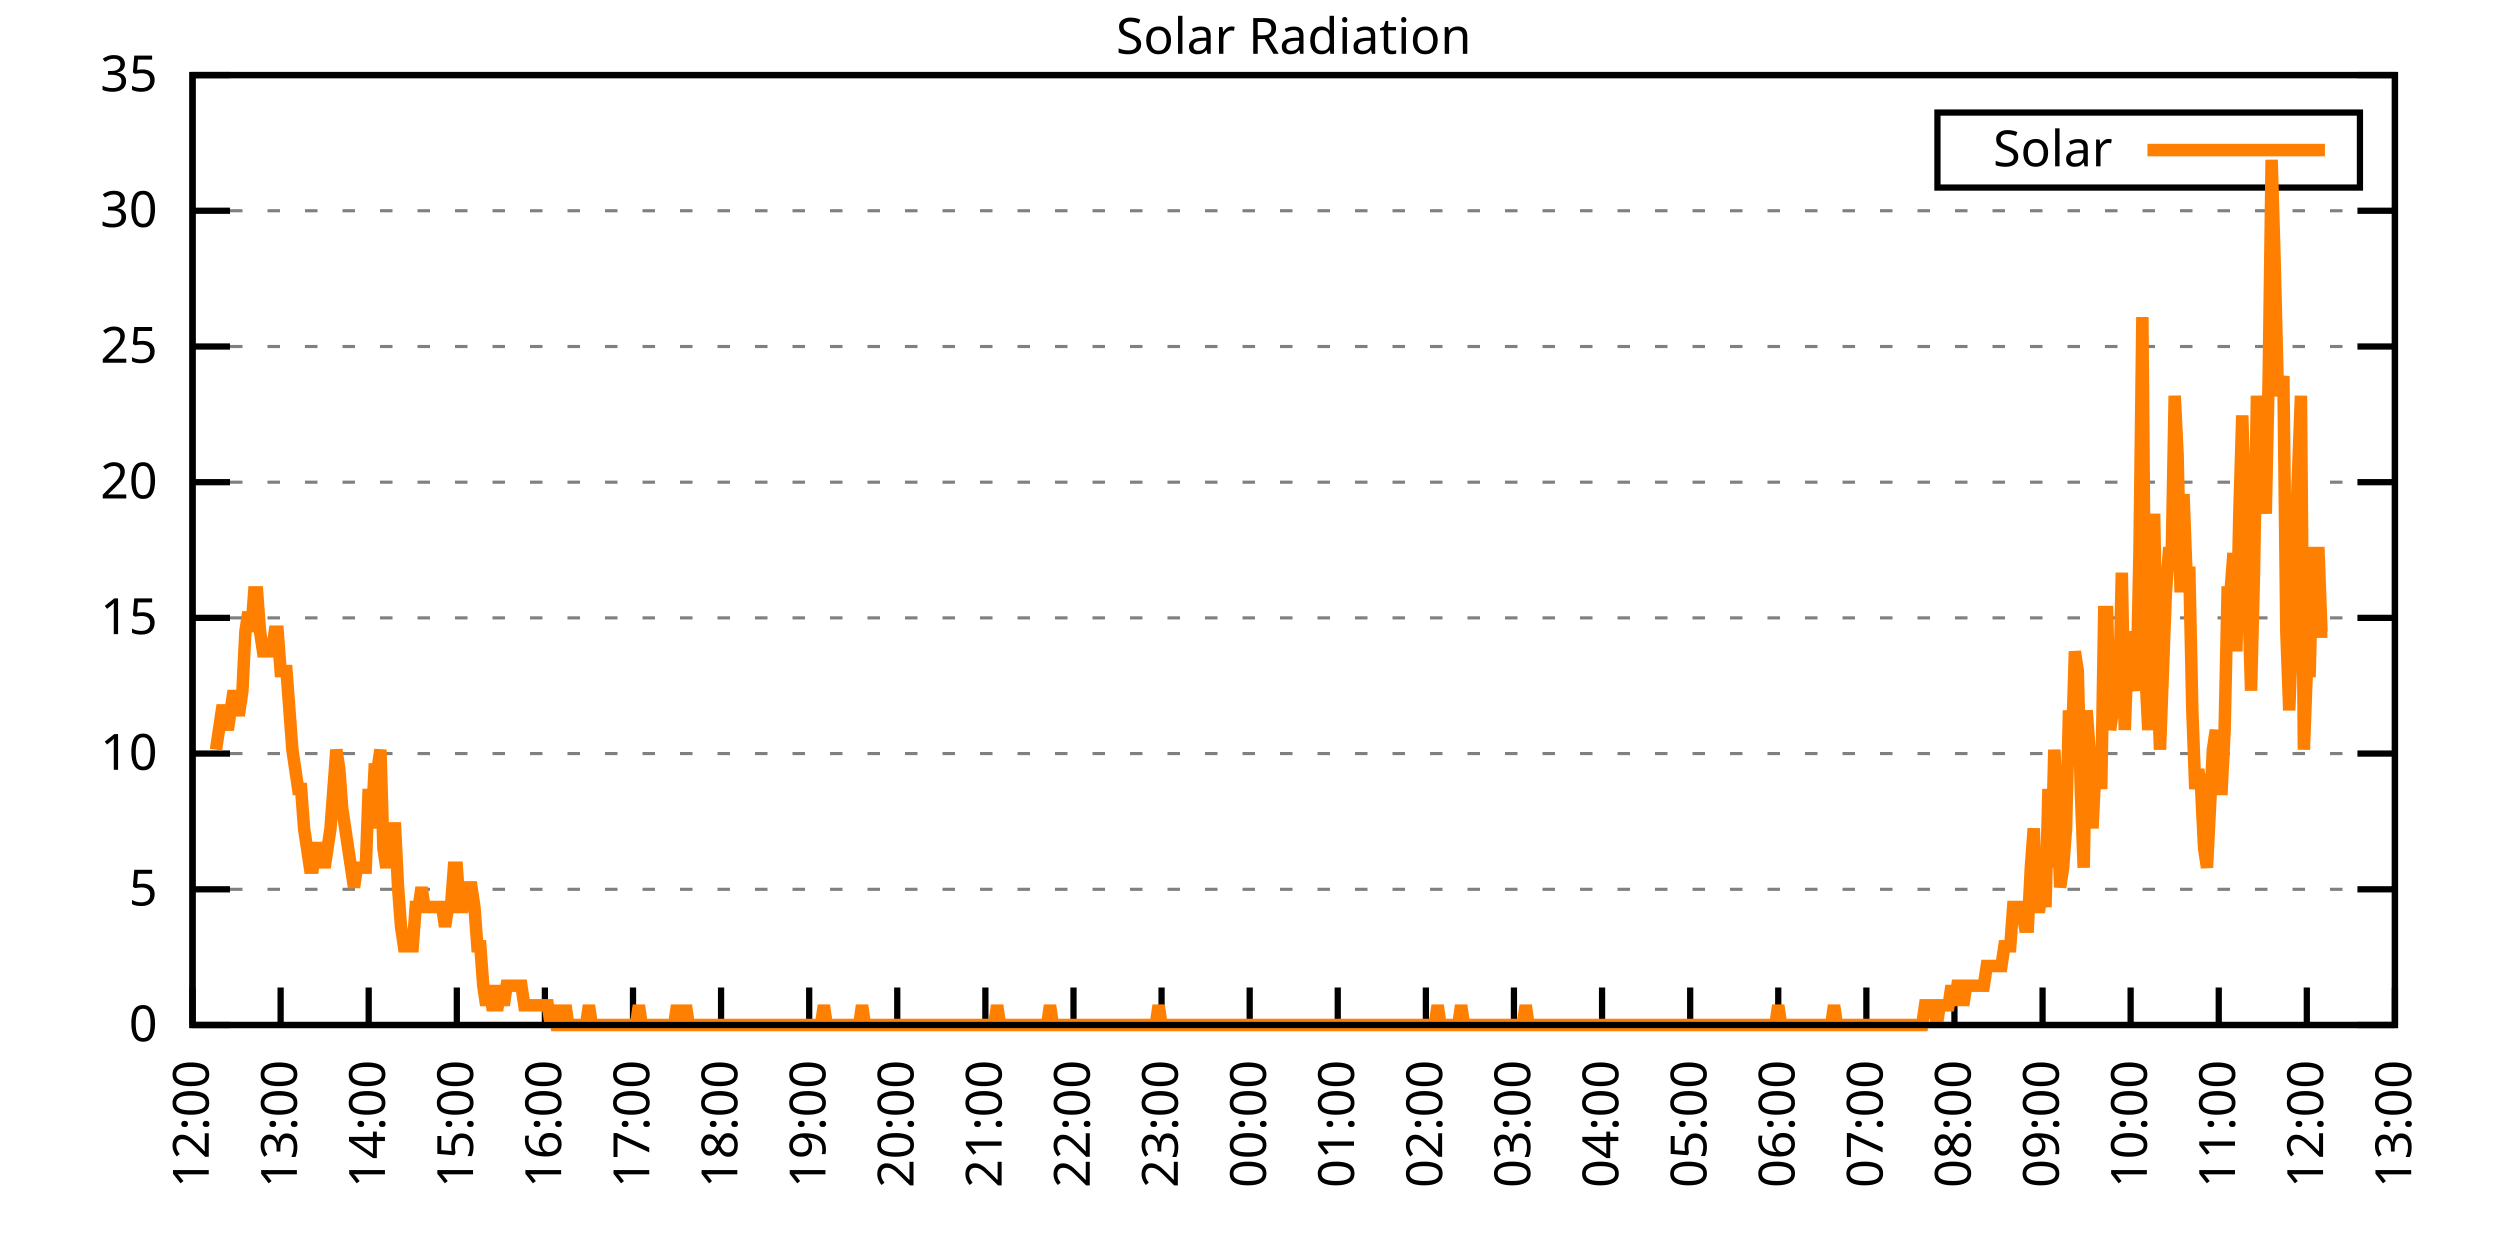
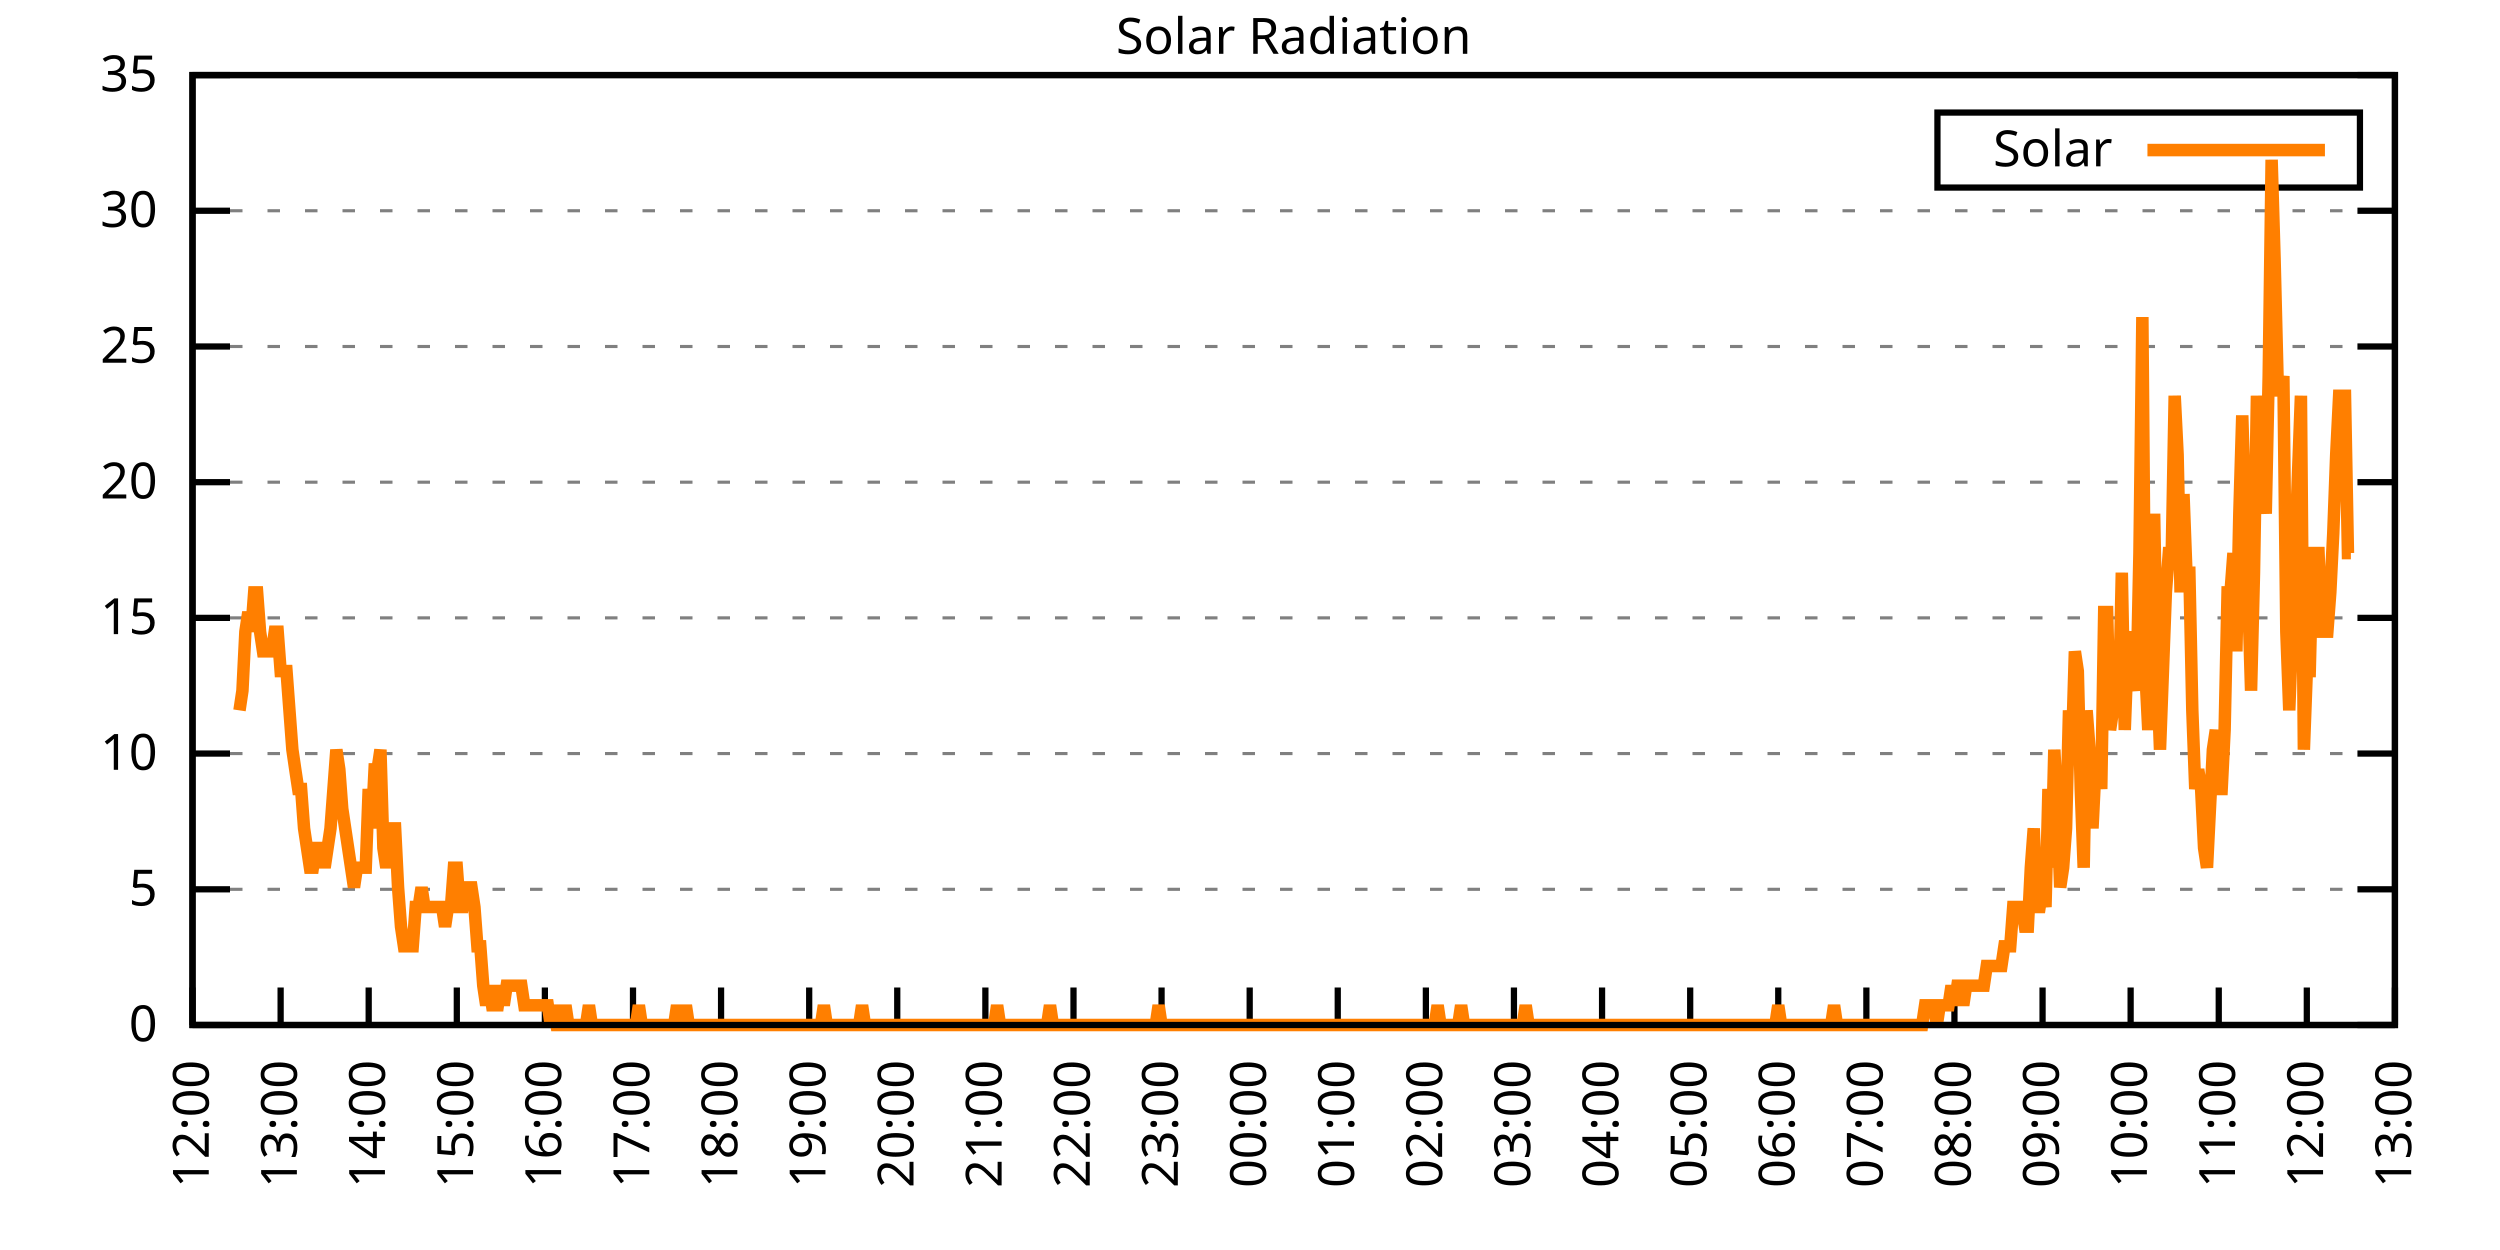
<svg xmlns="http://www.w3.org/2000/svg" xmlns:xlink="http://www.w3.org/1999/xlink" width="400" height="200" viewBox="0 0 400 200">
  <g id="gnuplot_canvas">
    <rect x="0" y="0" width="400" height="200" fill="none" />
    <defs>
      <circle id="gpDot" r="0.5" stroke-width="0.5" stroke="currentColor" />
      <path id="gpPt0" stroke-width="0.333" stroke="currentColor" d="M-1,0 h2 M0,-1 v2" />
      <path id="gpPt1" stroke-width="0.333" stroke="currentColor" d="M-1,-1 L1,1 M1,-1 L-1,1" />
      <path id="gpPt2" stroke-width="0.333" stroke="currentColor" d="M-1,0 L1,0 M0,-1 L0,1 M-1,-1 L1,1 M-1,1 L1,-1" />
      <rect id="gpPt3" stroke-width="0.333" stroke="currentColor" x="-1" y="-1" width="2" height="2" />
      <rect id="gpPt4" stroke-width="0.333" stroke="currentColor" fill="currentColor" x="-1" y="-1" width="2" height="2" />
      <circle id="gpPt5" stroke-width="0.333" stroke="currentColor" cx="0" cy="0" r="1" />
      <use xlink:href="#gpPt5" id="gpPt6" fill="currentColor" stroke="none" />
      <path id="gpPt7" stroke-width="0.333" stroke="currentColor" d="M0,-1.33 L-1.33,0.67 L1.33,0.67 z" />
      <use xlink:href="#gpPt7" id="gpPt8" fill="currentColor" stroke="none" />
      <use xlink:href="#gpPt7" id="gpPt9" stroke="currentColor" transform="rotate(180)" />
      <use xlink:href="#gpPt9" id="gpPt10" fill="currentColor" stroke="none" />
      <use xlink:href="#gpPt3" id="gpPt11" stroke="currentColor" transform="rotate(45)" />
      <use xlink:href="#gpPt11" id="gpPt12" fill="currentColor" stroke="none" />
      <path id="gpPt13" stroke-width="0.333" stroke="currentColor" d="M0,1.330 L1.265,0.411 L0.782,-1.067 L-0.782,-1.076 L-1.265,0.411 z" />
      <use xlink:href="#gpPt13" id="gpPt14" fill="currentColor" stroke="none" />
      <filter id="textbox" filterUnits="objectBoundingBox" x="0" y="0" height="1" width="1">
        <feFlood flood-color="white" flood-opacity="1" result="bgnd" />
        <feComposite in="SourceGraphic" in2="bgnd" operator="atop" />
      </filter>
      <filter id="greybox" filterUnits="objectBoundingBox" x="0" y="0" height="1" width="1">
        <feFlood flood-color="lightgrey" flood-opacity="1" result="grey" />
        <feComposite in="SourceGraphic" in2="grey" operator="atop" />
      </filter>
    </defs>
    <g fill="none" color="white" stroke="currentColor" stroke-width="1.00" stroke-linecap="butt" stroke-linejoin="miter">
</g>
    <g fill="none" color="black" stroke="currentColor" stroke-width="1.00" stroke-linecap="butt" stroke-linejoin="miter">
      <g stroke="none" shape-rendering="crispEdges">
        <polygon fill="rgb(255, 255, 255)" points="30.80,164.00 383.18,164.00 383.18,12.02 30.80,12.02 " />
      </g>
    </g>
    <g fill="none" color="black" stroke="currentColor" stroke-width="1.00" stroke-linecap="butt" stroke-linejoin="miter">
</g>
    <g fill="none" color="black" stroke="black" stroke-width="0.50" stroke-linecap="butt" stroke-linejoin="miter">
</g>
    <g fill="none" color="gray" stroke="currentColor" stroke-width="0.50" stroke-linecap="butt" stroke-linejoin="miter">
      <path stroke="gray" stroke-dasharray="2,4" class="gridline" d="M30.80,164.00 L383.19,164.00  " />
    </g>
    <g fill="none" color="gray" stroke="gray" stroke-width="1.00" stroke-linecap="butt" stroke-linejoin="miter">
</g>
    <g fill="none" color="black" stroke="currentColor" stroke-width="1.00" stroke-linecap="butt" stroke-linejoin="miter">
      <path stroke="black" d="M30.80,164.00 L36.80,164.00 M383.19,164.00 L377.19,164.00  " />
      <g transform="translate(25.20,166.60)" stroke="none" fill="black" font-family="Sans" font-size="8.00" text-anchor="end">
        <text>
          <tspan font-family="Sans"> 0</tspan>
        </text>
      </g>
    </g>
    <g fill="none" color="black" stroke="currentColor" stroke-width="1.00" stroke-linecap="butt" stroke-linejoin="miter">
</g>
    <g fill="none" color="black" stroke="black" stroke-width="0.50" stroke-linecap="butt" stroke-linejoin="miter">
</g>
    <g fill="none" color="gray" stroke="currentColor" stroke-width="0.50" stroke-linecap="butt" stroke-linejoin="miter">
      <path stroke="gray" stroke-dasharray="2,4" class="gridline" d="M30.80,142.29 L383.19,142.29  " />
    </g>
    <g fill="none" color="gray" stroke="gray" stroke-width="1.00" stroke-linecap="butt" stroke-linejoin="miter">
</g>
    <g fill="none" color="black" stroke="currentColor" stroke-width="1.00" stroke-linecap="butt" stroke-linejoin="miter">
      <path stroke="black" d="M30.80,142.29 L36.80,142.29 M383.19,142.29 L377.19,142.29  " />
      <g transform="translate(25.20,144.89)" stroke="none" fill="black" font-family="Sans" font-size="8.00" text-anchor="end">
        <text>
          <tspan font-family="Sans"> 5</tspan>
        </text>
      </g>
    </g>
    <g fill="none" color="black" stroke="currentColor" stroke-width="1.00" stroke-linecap="butt" stroke-linejoin="miter">
</g>
    <g fill="none" color="black" stroke="black" stroke-width="0.50" stroke-linecap="butt" stroke-linejoin="miter">
</g>
    <g fill="none" color="gray" stroke="currentColor" stroke-width="0.50" stroke-linecap="butt" stroke-linejoin="miter">
      <path stroke="gray" stroke-dasharray="2,4" class="gridline" d="M30.80,120.57 L383.19,120.57  " />
    </g>
    <g fill="none" color="gray" stroke="gray" stroke-width="1.00" stroke-linecap="butt" stroke-linejoin="miter">
</g>
    <g fill="none" color="black" stroke="currentColor" stroke-width="1.00" stroke-linecap="butt" stroke-linejoin="miter">
      <path stroke="black" d="M30.80,120.57 L36.80,120.57 M383.19,120.57 L377.19,120.57  " />
      <g transform="translate(25.20,123.17)" stroke="none" fill="black" font-family="Sans" font-size="8.00" text-anchor="end">
        <text>
          <tspan font-family="Sans"> 10</tspan>
        </text>
      </g>
    </g>
    <g fill="none" color="black" stroke="currentColor" stroke-width="1.00" stroke-linecap="butt" stroke-linejoin="miter">
</g>
    <g fill="none" color="black" stroke="black" stroke-width="0.50" stroke-linecap="butt" stroke-linejoin="miter">
</g>
    <g fill="none" color="gray" stroke="currentColor" stroke-width="0.50" stroke-linecap="butt" stroke-linejoin="miter">
      <path stroke="gray" stroke-dasharray="2,4" class="gridline" d="M30.80,98.86 L383.19,98.86  " />
    </g>
    <g fill="none" color="gray" stroke="gray" stroke-width="1.00" stroke-linecap="butt" stroke-linejoin="miter">
</g>
    <g fill="none" color="black" stroke="currentColor" stroke-width="1.00" stroke-linecap="butt" stroke-linejoin="miter">
      <path stroke="black" d="M30.80,98.86 L36.80,98.86 M383.19,98.86 L377.19,98.86  " />
      <g transform="translate(25.20,101.46)" stroke="none" fill="black" font-family="Sans" font-size="8.00" text-anchor="end">
        <text>
          <tspan font-family="Sans"> 15</tspan>
        </text>
      </g>
    </g>
    <g fill="none" color="black" stroke="currentColor" stroke-width="1.00" stroke-linecap="butt" stroke-linejoin="miter">
</g>
    <g fill="none" color="black" stroke="black" stroke-width="0.50" stroke-linecap="butt" stroke-linejoin="miter">
</g>
    <g fill="none" color="gray" stroke="currentColor" stroke-width="0.50" stroke-linecap="butt" stroke-linejoin="miter">
      <path stroke="gray" stroke-dasharray="2,4" class="gridline" d="M30.80,77.15 L383.19,77.15  " />
    </g>
    <g fill="none" color="gray" stroke="gray" stroke-width="1.00" stroke-linecap="butt" stroke-linejoin="miter">
</g>
    <g fill="none" color="black" stroke="currentColor" stroke-width="1.00" stroke-linecap="butt" stroke-linejoin="miter">
      <path stroke="black" d="M30.80,77.15 L36.80,77.15 M383.19,77.15 L377.19,77.15  " />
      <g transform="translate(25.20,79.75)" stroke="none" fill="black" font-family="Sans" font-size="8.00" text-anchor="end">
        <text>
          <tspan font-family="Sans"> 20</tspan>
        </text>
      </g>
    </g>
    <g fill="none" color="black" stroke="currentColor" stroke-width="1.00" stroke-linecap="butt" stroke-linejoin="miter">
</g>
    <g fill="none" color="black" stroke="black" stroke-width="0.50" stroke-linecap="butt" stroke-linejoin="miter">
</g>
    <g fill="none" color="gray" stroke="currentColor" stroke-width="0.50" stroke-linecap="butt" stroke-linejoin="miter">
      <path stroke="gray" stroke-dasharray="2,4" class="gridline" d="M30.80,55.44 L383.19,55.44  " />
    </g>
    <g fill="none" color="gray" stroke="gray" stroke-width="1.00" stroke-linecap="butt" stroke-linejoin="miter">
</g>
    <g fill="none" color="black" stroke="currentColor" stroke-width="1.00" stroke-linecap="butt" stroke-linejoin="miter">
      <path stroke="black" d="M30.80,55.44 L36.80,55.44 M383.19,55.44 L377.19,55.44  " />
      <g transform="translate(25.20,58.04)" stroke="none" fill="black" font-family="Sans" font-size="8.00" text-anchor="end">
        <text>
          <tspan font-family="Sans"> 25</tspan>
        </text>
      </g>
    </g>
    <g fill="none" color="black" stroke="currentColor" stroke-width="1.00" stroke-linecap="butt" stroke-linejoin="miter">
</g>
    <g fill="none" color="black" stroke="black" stroke-width="0.50" stroke-linecap="butt" stroke-linejoin="miter">
</g>
    <g fill="none" color="gray" stroke="currentColor" stroke-width="0.50" stroke-linecap="butt" stroke-linejoin="miter">
      <path stroke="gray" stroke-dasharray="2,4" class="gridline" d="M30.80,33.72 L383.19,33.72  " />
    </g>
    <g fill="none" color="gray" stroke="gray" stroke-width="1.00" stroke-linecap="butt" stroke-linejoin="miter">
</g>
    <g fill="none" color="black" stroke="currentColor" stroke-width="1.00" stroke-linecap="butt" stroke-linejoin="miter">
      <path stroke="black" d="M30.80,33.72 L36.80,33.72 M383.19,33.72 L377.19,33.72  " />
      <g transform="translate(25.20,36.32)" stroke="none" fill="black" font-family="Sans" font-size="8.00" text-anchor="end">
        <text>
          <tspan font-family="Sans"> 30</tspan>
        </text>
      </g>
    </g>
    <g fill="none" color="black" stroke="currentColor" stroke-width="1.00" stroke-linecap="butt" stroke-linejoin="miter">
</g>
    <g fill="none" color="black" stroke="black" stroke-width="0.50" stroke-linecap="butt" stroke-linejoin="miter">
</g>
    <g fill="none" color="gray" stroke="currentColor" stroke-width="0.50" stroke-linecap="butt" stroke-linejoin="miter">
      <path stroke="gray" stroke-dasharray="2,4" class="gridline" d="M30.80,12.01 L383.19,12.01  " />
    </g>
    <g fill="none" color="gray" stroke="gray" stroke-width="1.00" stroke-linecap="butt" stroke-linejoin="miter">
</g>
    <g fill="none" color="black" stroke="currentColor" stroke-width="1.00" stroke-linecap="butt" stroke-linejoin="miter">
      <path stroke="black" d="M30.80,12.01 L36.80,12.01 M383.19,12.01 L377.19,12.01  " />
      <g transform="translate(25.20,14.61)" stroke="none" fill="black" font-family="Sans" font-size="8.00" text-anchor="end">
        <text>
          <tspan font-family="Sans"> 35</tspan>
        </text>
      </g>
    </g>
    <g fill="none" color="black" stroke="currentColor" stroke-width="1.00" stroke-linecap="butt" stroke-linejoin="miter">
      <path stroke="black" d="M30.80,164.00 L30.80,158.00  " />
      <g transform="translate(33.40,169.60) rotate(270.00)" stroke="none" fill="black" font-family="Sans" font-size="8.00" text-anchor="end">
        <text>
          <tspan font-family="Sans">12:00</tspan>
        </text>
      </g>
    </g>
    <g fill="none" color="black" stroke="currentColor" stroke-width="1.00" stroke-linecap="butt" stroke-linejoin="miter">
      <path stroke="black" d="M44.90,164.00 L44.90,158.00  " />
      <g transform="translate(47.50,169.60) rotate(270.00)" stroke="none" fill="black" font-family="Sans" font-size="8.00" text-anchor="end">
        <text>
          <tspan font-family="Sans">13:00</tspan>
        </text>
      </g>
    </g>
    <g fill="none" color="black" stroke="currentColor" stroke-width="1.00" stroke-linecap="butt" stroke-linejoin="miter">
      <path stroke="black" d="M58.99,164.00 L58.99,158.00  " />
      <g transform="translate(61.59,169.60) rotate(270.00)" stroke="none" fill="black" font-family="Sans" font-size="8.00" text-anchor="end">
        <text>
          <tspan font-family="Sans">14:00</tspan>
        </text>
      </g>
    </g>
    <g fill="none" color="black" stroke="currentColor" stroke-width="1.00" stroke-linecap="butt" stroke-linejoin="miter">
      <path stroke="black" d="M73.09,164.00 L73.09,158.00  " />
      <g transform="translate(75.69,169.60) rotate(270.00)" stroke="none" fill="black" font-family="Sans" font-size="8.00" text-anchor="end">
        <text>
          <tspan font-family="Sans">15:00</tspan>
        </text>
      </g>
    </g>
    <g fill="none" color="black" stroke="currentColor" stroke-width="1.00" stroke-linecap="butt" stroke-linejoin="miter">
      <path stroke="black" d="M87.18,164.00 L87.18,158.00  " />
      <g transform="translate(89.78,169.60) rotate(270.00)" stroke="none" fill="black" font-family="Sans" font-size="8.00" text-anchor="end">
        <text>
          <tspan font-family="Sans">16:00</tspan>
        </text>
      </g>
    </g>
    <g fill="none" color="black" stroke="currentColor" stroke-width="1.00" stroke-linecap="butt" stroke-linejoin="miter">
      <path stroke="black" d="M101.28,164.00 L101.28,158.00  " />
      <g transform="translate(103.88,169.60) rotate(270.00)" stroke="none" fill="black" font-family="Sans" font-size="8.00" text-anchor="end">
        <text>
          <tspan font-family="Sans">17:00</tspan>
        </text>
      </g>
    </g>
    <g fill="none" color="black" stroke="currentColor" stroke-width="1.00" stroke-linecap="butt" stroke-linejoin="miter">
      <path stroke="black" d="M115.37,164.00 L115.37,158.00  " />
      <g transform="translate(117.97,169.60) rotate(270.00)" stroke="none" fill="black" font-family="Sans" font-size="8.00" text-anchor="end">
        <text>
          <tspan font-family="Sans">18:00</tspan>
        </text>
      </g>
    </g>
    <g fill="none" color="black" stroke="currentColor" stroke-width="1.00" stroke-linecap="butt" stroke-linejoin="miter">
      <path stroke="black" d="M129.47,164.00 L129.47,158.00  " />
      <g transform="translate(132.07,169.60) rotate(270.00)" stroke="none" fill="black" font-family="Sans" font-size="8.00" text-anchor="end">
        <text>
          <tspan font-family="Sans">19:00</tspan>
        </text>
      </g>
    </g>
    <g fill="none" color="black" stroke="currentColor" stroke-width="1.00" stroke-linecap="butt" stroke-linejoin="miter">
      <path stroke="black" d="M143.56,164.00 L143.56,158.00  " />
      <g transform="translate(146.16,169.60) rotate(270.00)" stroke="none" fill="black" font-family="Sans" font-size="8.00" text-anchor="end">
        <text>
          <tspan font-family="Sans">20:00</tspan>
        </text>
      </g>
    </g>
    <g fill="none" color="black" stroke="currentColor" stroke-width="1.00" stroke-linecap="butt" stroke-linejoin="miter">
      <path stroke="black" d="M157.66,164.00 L157.66,158.00  " />
      <g transform="translate(160.26,169.60) rotate(270.00)" stroke="none" fill="black" font-family="Sans" font-size="8.00" text-anchor="end">
        <text>
          <tspan font-family="Sans">21:00</tspan>
        </text>
      </g>
    </g>
    <g fill="none" color="black" stroke="currentColor" stroke-width="1.00" stroke-linecap="butt" stroke-linejoin="miter">
      <path stroke="black" d="M171.76,164.00 L171.76,158.00  " />
      <g transform="translate(174.36,169.60) rotate(270.00)" stroke="none" fill="black" font-family="Sans" font-size="8.00" text-anchor="end">
        <text>
          <tspan font-family="Sans">22:00</tspan>
        </text>
      </g>
    </g>
    <g fill="none" color="black" stroke="currentColor" stroke-width="1.00" stroke-linecap="butt" stroke-linejoin="miter">
      <path stroke="black" d="M185.85,164.00 L185.85,158.00  " />
      <g transform="translate(188.45,169.60) rotate(270.00)" stroke="none" fill="black" font-family="Sans" font-size="8.00" text-anchor="end">
        <text>
          <tspan font-family="Sans">23:00</tspan>
        </text>
      </g>
    </g>
    <g fill="none" color="black" stroke="currentColor" stroke-width="1.00" stroke-linecap="butt" stroke-linejoin="miter">
      <path stroke="black" d="M199.95,164.00 L199.95,158.00  " />
      <g transform="translate(202.55,169.60) rotate(270.00)" stroke="none" fill="black" font-family="Sans" font-size="8.00" text-anchor="end">
        <text>
          <tspan font-family="Sans">00:00</tspan>
        </text>
      </g>
    </g>
    <g fill="none" color="black" stroke="currentColor" stroke-width="1.00" stroke-linecap="butt" stroke-linejoin="miter">
      <path stroke="black" d="M214.04,164.00 L214.04,158.00  " />
      <g transform="translate(216.64,169.60) rotate(270.00)" stroke="none" fill="black" font-family="Sans" font-size="8.00" text-anchor="end">
        <text>
          <tspan font-family="Sans">01:00</tspan>
        </text>
      </g>
    </g>
    <g fill="none" color="black" stroke="currentColor" stroke-width="1.00" stroke-linecap="butt" stroke-linejoin="miter">
      <path stroke="black" d="M228.14,164.00 L228.14,158.00  " />
      <g transform="translate(230.74,169.60) rotate(270.00)" stroke="none" fill="black" font-family="Sans" font-size="8.00" text-anchor="end">
        <text>
          <tspan font-family="Sans">02:00</tspan>
        </text>
      </g>
    </g>
    <g fill="none" color="black" stroke="currentColor" stroke-width="1.00" stroke-linecap="butt" stroke-linejoin="miter">
      <path stroke="black" d="M242.23,164.00 L242.23,158.00  " />
      <g transform="translate(244.83,169.60) rotate(270.00)" stroke="none" fill="black" font-family="Sans" font-size="8.00" text-anchor="end">
        <text>
          <tspan font-family="Sans">03:00</tspan>
        </text>
      </g>
    </g>
    <g fill="none" color="black" stroke="currentColor" stroke-width="1.00" stroke-linecap="butt" stroke-linejoin="miter">
      <path stroke="black" d="M256.33,164.00 L256.33,158.00  " />
      <g transform="translate(258.93,169.60) rotate(270.00)" stroke="none" fill="black" font-family="Sans" font-size="8.00" text-anchor="end">
        <text>
          <tspan font-family="Sans">04:00</tspan>
        </text>
      </g>
    </g>
    <g fill="none" color="black" stroke="currentColor" stroke-width="1.00" stroke-linecap="butt" stroke-linejoin="miter">
      <path stroke="black" d="M270.43,164.00 L270.43,158.00  " />
      <g transform="translate(273.03,169.60) rotate(270.00)" stroke="none" fill="black" font-family="Sans" font-size="8.00" text-anchor="end">
        <text>
          <tspan font-family="Sans">05:00</tspan>
        </text>
      </g>
    </g>
    <g fill="none" color="black" stroke="currentColor" stroke-width="1.00" stroke-linecap="butt" stroke-linejoin="miter">
      <path stroke="black" d="M284.52,164.00 L284.52,158.00  " />
      <g transform="translate(287.12,169.60) rotate(270.00)" stroke="none" fill="black" font-family="Sans" font-size="8.00" text-anchor="end">
        <text>
          <tspan font-family="Sans">06:00</tspan>
        </text>
      </g>
    </g>
    <g fill="none" color="black" stroke="currentColor" stroke-width="1.00" stroke-linecap="butt" stroke-linejoin="miter">
      <path stroke="black" d="M298.62,164.00 L298.62,158.00  " />
      <g transform="translate(301.22,169.60) rotate(270.00)" stroke="none" fill="black" font-family="Sans" font-size="8.00" text-anchor="end">
        <text>
          <tspan font-family="Sans">07:00</tspan>
        </text>
      </g>
    </g>
    <g fill="none" color="black" stroke="currentColor" stroke-width="1.00" stroke-linecap="butt" stroke-linejoin="miter">
      <path stroke="black" d="M312.71,164.00 L312.71,158.00  " />
      <g transform="translate(315.31,169.60) rotate(270.00)" stroke="none" fill="black" font-family="Sans" font-size="8.00" text-anchor="end">
        <text>
          <tspan font-family="Sans">08:00</tspan>
        </text>
      </g>
    </g>
    <g fill="none" color="black" stroke="currentColor" stroke-width="1.00" stroke-linecap="butt" stroke-linejoin="miter">
      <path stroke="black" d="M326.81,164.00 L326.81,158.00  " />
      <g transform="translate(329.41,169.60) rotate(270.00)" stroke="none" fill="black" font-family="Sans" font-size="8.00" text-anchor="end">
        <text>
          <tspan font-family="Sans">09:00</tspan>
        </text>
      </g>
    </g>
    <g fill="none" color="black" stroke="currentColor" stroke-width="1.00" stroke-linecap="butt" stroke-linejoin="miter">
      <path stroke="black" d="M340.90,164.00 L340.90,158.00  " />
      <g transform="translate(343.50,169.60) rotate(270.00)" stroke="none" fill="black" font-family="Sans" font-size="8.00" text-anchor="end">
        <text>
          <tspan font-family="Sans">10:00</tspan>
        </text>
      </g>
    </g>
    <g fill="none" color="black" stroke="currentColor" stroke-width="1.00" stroke-linecap="butt" stroke-linejoin="miter">
      <path stroke="black" d="M355.00,164.00 L355.00,158.00  " />
      <g transform="translate(357.60,169.60) rotate(270.00)" stroke="none" fill="black" font-family="Sans" font-size="8.00" text-anchor="end">
        <text>
          <tspan font-family="Sans">11:00</tspan>
        </text>
      </g>
    </g>
    <g fill="none" color="black" stroke="currentColor" stroke-width="1.00" stroke-linecap="butt" stroke-linejoin="miter">
      <path stroke="black" d="M369.09,164.00 L369.09,158.00  " />
      <g transform="translate(371.69,169.60) rotate(270.00)" stroke="none" fill="black" font-family="Sans" font-size="8.00" text-anchor="end">
        <text>
          <tspan font-family="Sans">12:00</tspan>
        </text>
      </g>
    </g>
    <g fill="none" color="black" stroke="currentColor" stroke-width="1.00" stroke-linecap="butt" stroke-linejoin="miter">
      <path stroke="black" d="M383.19,164.00 L383.19,158.00  " />
      <g transform="translate(385.79,169.60) rotate(270.00)" stroke="none" fill="black" font-family="Sans" font-size="8.00" text-anchor="end">
        <text>
          <tspan font-family="Sans">13:00</tspan>
        </text>
      </g>
    </g>
    <g fill="none" color="black" stroke="currentColor" stroke-width="1.00" stroke-linecap="butt" stroke-linejoin="miter">
</g>
    <g fill="none" color="black" stroke="currentColor" stroke-width="1.00" stroke-linecap="butt" stroke-linejoin="miter">
      <path stroke="black" d="M30.80,12.01 L30.80,164.00 L383.19,164.00 L383.19,12.01 L30.80,12.01 Z  " />
    </g>
    <g fill="none" color="black" stroke="currentColor" stroke-width="1.00" stroke-linecap="butt" stroke-linejoin="miter">
</g>
    <g fill="none" color="black" stroke="currentColor" stroke-width="1.00" stroke-linecap="butt" stroke-linejoin="miter">
      <path stroke="black" d="M309.99,30.01 L309.99,18.01 L377.59,18.01 L377.59,30.01 L309.99,30.01 Z  " />
    </g>
    <g id="Solar_Radiation_plot_1">
      <g fill="none" color="white" stroke="black" stroke-width="2.00" stroke-linecap="butt" stroke-linejoin="miter">
</g>
      <g fill="none" color="black" stroke="currentColor" stroke-width="2.00" stroke-linecap="butt" stroke-linejoin="miter">
        <g transform="translate(337.99,26.61)" stroke="none" fill="black" font-family="Sans" font-size="8.00" text-anchor="end">
          <text>
            <tspan font-family="Sans">Solar</tspan>
          </text>
        </g>
      </g>
      <g fill="none" color="black" stroke="currentColor" stroke-width="2.00" stroke-linecap="butt" stroke-linejoin="miter">
-         <path stroke="rgb(255, 127,   0)" d="M343.59,24.01 L371.99,24.01 M34.56,119.95 L35.03,116.80 L35.50,113.66 L35.97,113.66 L36.44,116.80 L36.91,113.66   L37.38,110.51 L37.85,113.66 L38.32,113.66 L38.79,110.51 L39.26,101.07 L39.73,97.93 L40.20,101.07 L40.67,94.78   L41.14,94.78 L41.61,101.07 L42.08,104.22 L42.55,104.22 L43.02,104.22 L43.49,104.22 L43.96,101.07 L44.43,101.07   L44.90,107.37 L45.37,107.37 L45.84,107.37 L46.31,113.66 L46.78,119.95 L47.24,123.10 L47.71,126.24 L48.18,126.24   L48.65,132.54 L49.12,135.68 L49.59,138.83 L50.06,138.83 L50.53,135.68 L51.00,135.68 L51.47,135.68 L51.94,138.83   L52.41,135.68 L52.88,132.54 L53.35,126.24 L53.82,119.95 L54.29,123.10 L54.76,129.39 L55.23,132.54 L55.70,135.68   L56.17,138.83 L56.64,141.98 L57.11,138.83 L57.58,138.83 L58.05,138.83 L58.52,138.83 L58.99,126.24 L59.46,132.54   L59.93,123.10 L60.40,123.10 L60.87,119.95 L61.34,135.68 L61.81,138.83 L62.28,135.68 L62.75,132.54 L63.22,132.54   L63.69,141.98 L64.16,148.27 L64.63,151.41 L65.10,151.41 L65.57,151.41 L66.04,151.41 L66.51,145.12 L66.98,145.12   L67.45,141.98 L67.92,145.12 L68.39,145.12 L68.86,145.12 L69.33,145.12 L69.80,145.12 L70.27,145.12 L70.74,145.12   L71.21,148.27 L71.68,145.12 L72.15,145.12 L72.62,138.83 L73.09,138.83 L73.56,145.12 L74.03,145.12 L74.50,141.98   L74.97,141.98 L75.44,141.98 L75.91,145.12 L76.38,151.41 L76.85,151.41 L77.32,157.71 L77.79,160.85 L78.26,157.71   L78.73,160.85 L79.19,160.85 L79.66,160.85 L80.13,157.71 L80.60,160.85 L81.07,157.71 L81.54,157.71 L82.01,157.71   L82.48,157.71 L82.95,157.71 L83.42,157.71 L83.89,160.85 L84.36,160.85 L84.83,160.85 L85.30,160.85 L85.77,160.85   L86.24,160.85 L86.71,160.85 L87.18,160.85 L87.65,160.85 L88.12,164.00 L88.59,160.85 L89.06,164.00 L89.53,164.00   L90.00,164.00 L90.47,160.85 L90.94,164.00 L91.41,164.00 L91.88,164.00 L92.35,164.00 L92.82,164.00 L93.29,164.00   L93.76,164.00 L94.23,160.85 L94.70,164.00 L95.17,164.00 L95.64,164.00 L96.11,164.00 L96.58,164.00 L97.05,164.00   L97.52,164.00 L97.99,164.00 L98.46,164.00 L98.93,164.00 L99.40,164.00 L99.87,164.00 L100.34,164.00 L100.81,164.00   L101.28,164.00 L101.75,164.00 L102.22,160.85 L102.69,164.00 L103.16,164.00 L103.63,164.00 L104.10,164.00 L104.57,164.00   L105.04,164.00 L105.51,164.00 L105.98,164.00 L106.45,164.00 L106.92,164.00 L107.39,164.00 L107.86,164.00 L108.33,160.85   L108.80,164.00 L109.27,164.00 L109.74,160.85 L110.21,164.00 L110.68,164.00 L111.14,164.00 L111.61,164.00 L112.08,164.00   L112.55,164.00 L113.02,164.00 L113.49,164.00 L113.96,164.00 L114.43,164.00 L114.90,164.00 L115.37,164.00 L115.84,164.00   L116.31,164.00 L116.78,164.00 L117.25,164.00 L117.72,164.00 L118.19,164.00 L118.66,164.00 L119.13,164.00 L119.60,164.00   L120.07,164.00 L120.54,164.00 L121.01,164.00 L121.48,164.00 L121.95,164.00 L122.42,164.00 L122.89,164.00 L123.36,164.00   L123.83,164.00 L124.30,164.00 L124.77,164.00 L125.24,164.00 L125.71,164.00 L126.18,164.00 L126.65,164.00 L127.12,164.00   L127.59,164.00 L128.06,164.00 L128.53,164.00 L129.00,164.00 L129.47,164.00 L129.94,164.00 L130.41,164.00 L130.88,164.00   L131.35,164.00 L131.82,160.85 L132.29,164.00 L132.76,164.00 L133.23,164.00 L133.70,164.00 L134.17,164.00 L134.64,164.00   L135.11,164.00 L135.58,164.00 L136.05,164.00 L136.52,164.00 L136.99,164.00 L137.46,164.00 L137.93,160.85 L138.40,164.00   L138.87,164.00 L139.34,164.00 L139.81,164.00 L140.28,164.00 L140.75,164.00 L141.22,164.00 L141.69,164.00 L142.16,164.00   L142.63,164.00 L143.09,164.00 L143.56,164.00 L144.03,164.00 L144.50,164.00 L144.97,164.00 L145.44,164.00 L145.91,164.00   L146.38,164.00 L146.85,164.00 L147.32,164.00 L147.79,164.00 L148.26,164.00 L148.73,164.00 L149.20,164.00 L149.67,164.00   L150.14,164.00 L150.61,164.00 L151.08,164.00 L151.55,164.00 L152.02,164.00 L152.49,164.00 L152.96,164.00 L153.43,164.00   L153.90,164.00 L154.37,164.00 L154.84,164.00 L155.31,164.00 L155.78,164.00 L156.25,164.00 L156.72,164.00 L157.19,164.00   L157.66,164.00 L158.13,164.00 L158.60,164.00 L159.07,164.00 L159.54,160.85 L160.01,164.00 L160.48,164.00 L160.95,164.00   L161.42,164.00 L161.89,164.00 L162.36,164.00 L162.83,164.00 L163.30,164.00 L163.77,164.00 L164.24,164.00 L164.71,164.00   L165.18,164.00 L165.65,164.00 L166.12,164.00 L166.59,164.00 L167.06,164.00 L167.53,164.00 L168.00,160.85 L168.47,164.00   L168.94,164.00 L169.41,164.00 L169.88,164.00 L170.35,164.00 L170.82,164.00 L171.29,164.00 L171.76,164.00 L172.23,164.00   L172.70,164.00 L173.17,164.00 L173.64,164.00 L174.11,164.00 L174.58,164.00 L175.04,164.00 L175.51,164.00 L175.98,164.00   L176.45,164.00 L176.92,164.00 L177.39,164.00 L177.86,164.00 L178.33,164.00 L178.80,164.00 L179.27,164.00 L179.74,164.00   L180.21,164.00 L180.68,164.00 L181.15,164.00 L181.62,164.00 L182.09,164.00 L182.56,164.00 L183.03,164.00 L183.50,164.00   L183.97,164.00 L184.44,164.00 L184.91,164.00 L185.38,160.85 L185.85,164.00 L186.32,164.00 L186.79,164.00 L187.26,164.00   L187.73,164.00 L188.20,164.00 L188.67,164.00 L189.14,164.00 L189.61,164.00 L190.08,164.00 L190.55,164.00 L191.02,164.00   L191.49,164.00 L191.96,164.00 L192.43,164.00 L192.90,164.00 L193.37,164.00 L193.84,164.00 L194.31,164.00 L194.78,164.00   L195.25,164.00 L195.72,164.00 L196.19,164.00 L196.66,164.00 L197.13,164.00 L197.60,164.00 L198.07,164.00 L198.54,164.00   L199.01,164.00 L199.48,164.00 L199.95,164.00 L200.42,164.00 L200.89,164.00 L201.36,164.00 L201.83,164.00 L202.30,164.00   L202.77,164.00 L203.24,164.00 L203.71,164.00 L204.18,164.00 L204.65,164.00 L205.12,164.00 L205.59,164.00 L206.06,164.00   L206.53,164.00 L207.00,164.00 L207.46,164.00 L207.93,164.00 L208.40,164.00 L208.87,164.00 L209.34,164.00 L209.81,164.00   L210.28,164.00 L210.75,164.00 L211.22,164.00 L211.69,164.00 L212.16,164.00 L212.63,164.00 L213.10,164.00 L213.57,164.00   L214.04,164.00 L214.51,164.00 L214.98,164.00 L215.45,164.00 L215.92,164.00 L216.39,164.00 L216.86,164.00 L217.33,164.00   L217.80,164.00 L218.27,164.00 L218.74,164.00 L219.21,164.00 L219.68,164.00 L220.15,164.00 L220.62,164.00 L221.09,164.00   L221.56,164.00 L222.03,164.00 L222.50,164.00 L222.97,164.00 L223.44,164.00 L223.91,164.00 L224.38,164.00 L224.85,164.00   L225.32,164.00 L225.79,164.00 L226.26,164.00 L226.73,164.00 L227.20,164.00 L227.67,164.00 L228.14,164.00 L228.61,164.00   L229.08,164.00 L229.55,164.00 L230.02,160.85 L230.49,164.00 L230.96,164.00 L231.43,164.00 L231.90,164.00 L232.37,164.00   L232.84,164.00 L233.31,164.00 L233.78,160.85 L234.25,164.00 L234.72,164.00 L235.19,164.00 L235.66,164.00 L236.13,164.00   L236.60,164.00 L237.07,164.00 L237.54,164.00 L238.01,164.00 L238.48,164.00 L238.95,164.00 L239.41,164.00 L239.88,164.00   L240.35,164.00 L240.82,164.00 L241.29,164.00 L241.76,164.00 L242.23,164.00 L242.70,164.00 L243.17,164.00 L243.64,164.00   L244.11,160.85 L244.58,164.00 L245.05,164.00 L245.52,164.00 L245.99,164.00 L246.46,164.00 L246.93,164.00 L247.40,164.00   L247.87,164.00 L248.34,164.00 L248.81,164.00 L249.28,164.00 L249.75,164.00 L250.22,164.00 L250.69,164.00 L251.16,164.00   L251.63,164.00 L252.10,164.00 L252.57,164.00 L253.04,164.00 L253.51,164.00 L253.98,164.00 L254.45,164.00 L254.92,164.00   L255.39,164.00 L255.86,164.00 L256.33,164.00 L256.80,164.00 L257.27,164.00 L257.74,164.00 L258.21,164.00 L258.68,164.00   L259.15,164.00 L259.62,164.00 L260.09,164.00 L260.56,164.00 L261.03,164.00 L261.50,164.00 L261.97,164.00 L262.44,164.00   L262.91,164.00 L263.38,164.00 L263.85,164.00 L264.32,164.00 L264.79,164.00 L265.26,164.00 L265.73,164.00 L266.20,164.00   L266.67,164.00 L267.14,164.00 L267.61,164.00 L268.08,164.00 L268.55,164.00 L269.02,164.00 L269.49,164.00 L269.96,164.00   L270.43,164.00 L270.90,164.00 L271.36,164.00 L271.83,164.00 L272.30,164.00 L272.77,164.00 L273.24,164.00 L273.71,164.00   L274.18,164.00 L274.65,164.00 L275.12,164.00 L275.59,164.00 L276.06,164.00 L276.53,164.00 L277.00,164.00 L277.47,164.00   L277.94,164.00 L278.41,164.00 L278.88,164.00 L279.35,164.00 L279.82,164.00 L280.29,164.00 L280.76,164.00 L281.23,164.00   L281.70,164.00 L282.17,164.00 L282.64,164.00 L283.11,164.00 L283.58,164.00 L284.05,164.00 L284.52,160.85 L284.99,164.00   L285.46,164.00 L285.93,164.00 L286.40,164.00 L286.87,164.00 L287.34,164.00 L287.81,164.00 L288.28,164.00 L288.75,164.00   L289.22,164.00 L289.69,164.00 L290.16,164.00 L290.63,164.00 L291.10,164.00 L291.57,164.00 L292.04,164.00 L292.51,164.00   L292.98,164.00 L293.45,160.85 L293.92,164.00 L294.39,164.00 L294.86,164.00 L295.33,164.00 L295.80,164.00 L296.27,164.00   L296.74,164.00 L297.21,164.00 L297.68,164.00 L298.15,164.00 L298.62,164.00 L299.09,164.00 L299.56,164.00 L300.03,164.00   L300.50,164.00 L300.97,164.00 L301.44,164.00 L301.91,164.00 L302.38,164.00 L302.85,164.00 L303.31,164.00 L303.78,164.00   L304.25,164.00 L304.72,164.00 L305.19,164.00 L305.66,164.00 L306.13,164.00 L306.60,164.00 L307.07,164.00 L307.54,164.00   L308.01,160.85 L308.48,160.85 L308.95,160.85 L309.42,160.85 L309.89,164.00 L310.36,160.85 L310.83,160.85 L311.30,160.85   L311.77,160.85 L312.24,157.71 L312.71,160.85 L313.18,157.71 L313.65,157.71 L314.12,160.85 L314.59,157.71 L315.06,157.71   L315.53,157.71 L316.00,157.71 L316.47,157.71 L316.94,157.71 L317.41,157.71 L317.88,154.56 L318.35,154.56 L318.82,154.56   L319.29,154.56 L319.76,154.56 L320.23,154.56 L320.70,151.41 L321.17,151.41 L321.64,151.41 L322.11,145.12 L322.58,145.12   L323.05,145.12 L323.52,145.12 L323.99,148.27 L324.46,148.27 L324.93,138.83 L325.40,132.54 L325.87,145.12 L326.34,145.12   L326.81,141.98 L327.28,145.12 L327.75,126.24 L328.22,138.83 L328.69,119.95 L329.16,129.39 L329.63,141.98 L330.10,138.83   L330.57,132.54 L331.04,113.66 L331.51,119.95 L331.98,104.22 L332.45,107.37 L332.92,126.24 L333.39,138.83 L333.86,113.66   L334.33,119.95 L334.80,132.54 L335.26,123.10 L335.73,119.95 L336.20,126.24 L336.67,97.93 L337.14,97.93 L337.61,116.80   L338.08,113.66 L338.55,107.37 L339.02,113.66 L339.49,91.63 L339.96,116.80 L340.43,104.22 L340.90,101.07 L341.37,107.37   L341.84,110.51 L342.31,88.49 L342.78,50.73 L343.25,107.37 L343.72,116.80 L344.19,107.37 L344.66,82.19 L345.13,107.37   L345.60,119.95 L346.07,107.37 L346.54,94.78 L347.01,88.49 L347.48,88.49 L347.95,63.32 L348.42,72.76 L348.89,94.78   L349.36,79.05 L349.83,91.63 L350.30,91.63 L350.77,113.66 L351.24,126.24 L351.71,123.10 L352.18,126.24 L352.65,135.68   L353.12,138.83 L353.59,129.39 L354.06,119.95 L354.53,116.80 L355.00,126.24 L355.47,126.24 L355.94,116.80 L356.41,94.78   L356.88,94.78 L357.35,88.49 L357.82,104.22 L358.29,82.19 L358.76,66.46 L359.23,82.19 L359.70,94.78 L360.17,110.51   L360.64,91.63 L361.11,63.32 L361.58,75.90 L362.05,75.90 L362.52,82.19 L362.99,60.17 L363.46,25.56 L363.93,41.29   L364.40,60.17 L364.87,63.32 L365.34,60.17 L365.81,101.07 L366.28,113.66 L366.75,101.07 L367.21,88.49 L367.68,75.90   L368.15,63.32 L368.62,119.95 L369.09,107.37 L369.56,107.37 L370.03,88.49 L370.50,88.49 L370.97,88.49 L371.44,101.07   L371.91,101.07 L372.38,101.07  " />
+         <path stroke="rgb(255, 127,   0)" d="M343.59,24.01 L371.99,24.01 M38.32,113.66 L38.79,110.51 L39.26,101.07 L39.73,97.93 L40.20,101.07 L40.67,94.78   L41.14,94.78 L41.61,101.07 L42.08,104.22 L42.55,104.22 L43.02,104.22 L43.49,104.22 L43.96,101.07 L44.43,101.07   L44.90,107.37 L45.37,107.37 L45.84,107.37 L46.31,113.66 L46.78,119.95 L47.24,123.10 L47.71,126.24 L48.18,126.24   L48.65,132.54 L49.12,135.68 L49.59,138.83 L50.06,138.83 L50.53,135.68 L51.00,135.68 L51.47,135.68 L51.94,138.83   L52.41,135.68 L52.88,132.54 L53.35,126.24 L53.82,119.95 L54.29,123.10 L54.76,129.39 L55.23,132.54 L55.70,135.68   L56.17,138.83 L56.64,141.98 L57.11,138.83 L57.58,138.83 L58.05,138.83 L58.52,138.83 L58.99,126.24 L59.46,132.54   L59.93,123.10 L60.40,123.10 L60.87,119.95 L61.34,135.68 L61.81,138.83 L62.28,135.68 L62.75,132.54 L63.22,132.54   L63.69,141.98 L64.16,148.27 L64.63,151.41 L65.10,151.41 L65.57,151.41 L66.04,151.41 L66.51,145.12 L66.98,145.12   L67.45,141.98 L67.92,145.12 L68.39,145.12 L68.86,145.12 L69.33,145.12 L69.80,145.12 L70.27,145.12 L70.74,145.12   L71.21,148.27 L71.68,145.12 L72.15,145.12 L72.62,138.83 L73.09,138.83 L73.56,145.12 L74.03,145.12 L74.50,141.98   L74.97,141.98 L75.44,141.98 L75.91,145.12 L76.38,151.41 L76.85,151.41 L77.32,157.71 L77.79,160.85 L78.26,157.71   L78.73,160.85 L79.19,160.85 L79.66,160.85 L80.13,157.71 L80.60,160.85 L81.07,157.71 L81.54,157.71 L82.01,157.71   L82.48,157.71 L82.95,157.71 L83.42,157.71 L83.89,160.85 L84.36,160.85 L84.83,160.85 L85.30,160.85 L85.77,160.85   L86.24,160.85 L86.71,160.85 L87.18,160.85 L87.65,160.85 L88.12,164.00 L88.59,160.85 L89.06,164.00 L89.53,164.00   L90.00,164.00 L90.47,160.85 L90.94,164.00 L91.41,164.00 L91.88,164.00 L92.35,164.00 L92.82,164.00 L93.29,164.00   L93.76,164.00 L94.23,160.85 L94.70,164.00 L95.17,164.00 L95.64,164.00 L96.11,164.00 L96.58,164.00 L97.05,164.00   L97.52,164.00 L97.99,164.00 L98.46,164.00 L98.93,164.00 L99.40,164.00 L99.87,164.00 L100.34,164.00 L100.81,164.00   L101.28,164.00 L101.75,164.00 L102.22,160.85 L102.69,164.00 L103.16,164.00 L103.63,164.00 L104.10,164.00 L104.57,164.00   L105.04,164.00 L105.51,164.00 L105.98,164.00 L106.45,164.00 L106.92,164.00 L107.39,164.00 L107.86,164.00 L108.33,160.85   L108.80,164.00 L109.27,164.00 L109.74,160.85 L110.21,164.00 L110.68,164.00 L111.14,164.00 L111.61,164.00 L112.08,164.00   L112.55,164.00 L113.02,164.00 L113.49,164.00 L113.96,164.00 L114.43,164.00 L114.90,164.00 L115.37,164.00 L115.84,164.00   L116.31,164.00 L116.78,164.00 L117.25,164.00 L117.72,164.00 L118.19,164.00 L118.66,164.00 L119.13,164.00 L119.60,164.00   L120.07,164.00 L120.54,164.00 L121.01,164.00 L121.48,164.00 L121.95,164.00 L122.42,164.00 L122.89,164.00 L123.36,164.00   L123.83,164.00 L124.30,164.00 L124.77,164.00 L125.24,164.00 L125.71,164.00 L126.18,164.00 L126.65,164.00 L127.12,164.00   L127.59,164.00 L128.06,164.00 L128.53,164.00 L129.00,164.00 L129.47,164.00 L129.94,164.00 L130.41,164.00 L130.88,164.00   L131.35,164.00 L131.82,160.85 L132.29,164.00 L132.76,164.00 L133.23,164.00 L133.70,164.00 L134.17,164.00 L134.64,164.00   L135.11,164.00 L135.58,164.00 L136.05,164.00 L136.52,164.00 L136.99,164.00 L137.46,164.00 L137.93,160.85 L138.40,164.00   L138.87,164.00 L139.34,164.00 L139.81,164.00 L140.28,164.00 L140.75,164.00 L141.22,164.00 L141.69,164.00 L142.16,164.00   L142.63,164.00 L143.09,164.00 L143.56,164.00 L144.03,164.00 L144.50,164.00 L144.97,164.00 L145.44,164.00 L145.91,164.00   L146.38,164.00 L146.85,164.00 L147.32,164.00 L147.79,164.00 L148.26,164.00 L148.73,164.00 L149.20,164.00 L149.67,164.00   L150.14,164.00 L150.61,164.00 L151.08,164.00 L151.55,164.00 L152.02,164.00 L152.49,164.00 L152.96,164.00 L153.43,164.00   L153.90,164.00 L154.37,164.00 L154.84,164.00 L155.31,164.00 L155.78,164.00 L156.25,164.00 L156.72,164.00 L157.19,164.00   L157.66,164.00 L158.13,164.00 L158.60,164.00 L159.07,164.00 L159.54,160.85 L160.01,164.00 L160.48,164.00 L160.95,164.00   L161.42,164.00 L161.89,164.00 L162.36,164.00 L162.83,164.00 L163.30,164.00 L163.77,164.00 L164.24,164.00 L164.71,164.00   L165.18,164.00 L165.65,164.00 L166.12,164.00 L166.59,164.00 L167.06,164.00 L167.53,164.00 L168.00,160.85 L168.47,164.00   L168.94,164.00 L169.41,164.00 L169.88,164.00 L170.35,164.00 L170.82,164.00 L171.29,164.00 L171.76,164.00 L172.23,164.00   L172.70,164.00 L173.17,164.00 L173.64,164.00 L174.11,164.00 L174.58,164.00 L175.04,164.00 L175.51,164.00 L175.98,164.00   L176.45,164.00 L176.92,164.00 L177.39,164.00 L177.86,164.00 L178.33,164.00 L178.80,164.00 L179.27,164.00 L179.74,164.00   L180.21,164.00 L180.68,164.00 L181.15,164.00 L181.62,164.00 L182.09,164.00 L182.56,164.00 L183.03,164.00 L183.50,164.00   L183.97,164.00 L184.44,164.00 L184.91,164.00 L185.38,160.85 L185.85,164.00 L186.32,164.00 L186.79,164.00 L187.26,164.00   L187.73,164.00 L188.20,164.00 L188.67,164.00 L189.14,164.00 L189.61,164.00 L190.08,164.00 L190.55,164.00 L191.02,164.00   L191.49,164.00 L191.96,164.00 L192.43,164.00 L192.90,164.00 L193.37,164.00 L193.84,164.00 L194.31,164.00 L194.78,164.00   L195.25,164.00 L195.72,164.00 L196.19,164.00 L196.66,164.00 L197.13,164.00 L197.60,164.00 L198.07,164.00 L198.54,164.00   L199.01,164.00 L199.48,164.00 L199.95,164.00 L200.42,164.00 L200.89,164.00 L201.36,164.00 L201.83,164.00 L202.30,164.00   L202.77,164.00 L203.24,164.00 L203.71,164.00 L204.18,164.00 L204.65,164.00 L205.12,164.00 L205.59,164.00 L206.06,164.00   L206.53,164.00 L207.00,164.00 L207.46,164.00 L207.93,164.00 L208.40,164.00 L208.87,164.00 L209.34,164.00 L209.81,164.00   L210.28,164.00 L210.75,164.00 L211.22,164.00 L211.69,164.00 L212.16,164.00 L212.63,164.00 L213.10,164.00 L213.57,164.00   L214.04,164.00 L214.51,164.00 L214.98,164.00 L215.45,164.00 L215.92,164.00 L216.39,164.00 L216.86,164.00 L217.33,164.00   L217.80,164.00 L218.27,164.00 L218.74,164.00 L219.21,164.00 L219.68,164.00 L220.15,164.00 L220.62,164.00 L221.09,164.00   L221.56,164.00 L222.03,164.00 L222.50,164.00 L222.97,164.00 L223.44,164.00 L223.91,164.00 L224.38,164.00 L224.85,164.00   L225.32,164.00 L225.79,164.00 L226.26,164.00 L226.73,164.00 L227.20,164.00 L227.67,164.00 L228.14,164.00 L228.61,164.00   L229.08,164.00 L229.55,164.00 L230.02,160.85 L230.49,164.00 L230.96,164.00 L231.43,164.00 L231.90,164.00 L232.37,164.00   L232.84,164.00 L233.31,164.00 L233.78,160.85 L234.25,164.00 L234.72,164.00 L235.19,164.00 L235.66,164.00 L236.13,164.00   L236.60,164.00 L237.07,164.00 L237.54,164.00 L238.01,164.00 L238.48,164.00 L238.95,164.00 L239.41,164.00 L239.88,164.00   L240.35,164.00 L240.82,164.00 L241.29,164.00 L241.76,164.00 L242.23,164.00 L242.70,164.00 L243.17,164.00 L243.64,164.00   L244.11,160.85 L244.58,164.00 L245.05,164.00 L245.52,164.00 L245.99,164.00 L246.46,164.00 L246.93,164.00 L247.40,164.00   L247.87,164.00 L248.34,164.00 L248.81,164.00 L249.28,164.00 L249.75,164.00 L250.22,164.00 L250.69,164.00 L251.16,164.00   L251.63,164.00 L252.10,164.00 L252.57,164.00 L253.04,164.00 L253.51,164.00 L253.98,164.00 L254.45,164.00 L254.92,164.00   L255.39,164.00 L255.86,164.00 L256.33,164.00 L256.80,164.00 L257.27,164.00 L257.74,164.00 L258.21,164.00 L258.68,164.00   L259.15,164.00 L259.62,164.00 L260.09,164.00 L260.56,164.00 L261.03,164.00 L261.50,164.00 L261.97,164.00 L262.44,164.00   L262.91,164.00 L263.38,164.00 L263.85,164.00 L264.32,164.00 L264.79,164.00 L265.26,164.00 L265.73,164.00 L266.20,164.00   L266.67,164.00 L267.14,164.00 L267.61,164.00 L268.08,164.00 L268.55,164.00 L269.02,164.00 L269.49,164.00 L269.96,164.00   L270.43,164.00 L270.90,164.00 L271.36,164.00 L271.83,164.00 L272.30,164.00 L272.77,164.00 L273.24,164.00 L273.71,164.00   L274.18,164.00 L274.65,164.00 L275.12,164.00 L275.59,164.00 L276.06,164.00 L276.53,164.00 L277.00,164.00 L277.47,164.00   L277.94,164.00 L278.41,164.00 L278.88,164.00 L279.35,164.00 L279.82,164.00 L280.29,164.00 L280.76,164.00 L281.23,164.00   L281.70,164.00 L282.17,164.00 L282.64,164.00 L283.11,164.00 L283.58,164.00 L284.05,164.00 L284.52,160.85 L284.99,164.00   L285.46,164.00 L285.93,164.00 L286.40,164.00 L286.87,164.00 L287.34,164.00 L287.81,164.00 L288.28,164.00 L288.75,164.00   L289.22,164.00 L289.69,164.00 L290.16,164.00 L290.63,164.00 L291.10,164.00 L291.57,164.00 L292.04,164.00 L292.51,164.00   L292.98,164.00 L293.45,160.85 L293.92,164.00 L294.39,164.00 L294.86,164.00 L295.33,164.00 L295.80,164.00 L296.27,164.00   L296.74,164.00 L297.21,164.00 L297.68,164.00 L298.15,164.00 L298.62,164.00 L299.09,164.00 L299.56,164.00 L300.03,164.00   L300.50,164.00 L300.97,164.00 L301.44,164.00 L301.91,164.00 L302.38,164.00 L302.85,164.00 L303.31,164.00 L303.78,164.00   L304.25,164.00 L304.72,164.00 L305.19,164.00 L305.66,164.00 L306.13,164.00 L306.60,164.00 L307.07,164.00 L307.54,164.00   L308.01,160.85 L308.48,160.85 L308.95,160.85 L309.42,160.85 L309.89,164.00 L310.36,160.85 L310.83,160.85 L311.30,160.85   L311.77,160.85 L312.24,157.71 L312.71,160.85 L313.18,157.71 L313.65,157.71 L314.12,160.85 L314.59,157.71 L315.06,157.71   L315.53,157.71 L316.00,157.71 L316.47,157.71 L316.94,157.71 L317.41,157.71 L317.88,154.56 L318.35,154.56 L318.82,154.56   L319.29,154.56 L319.76,154.56 L320.23,154.56 L320.70,151.41 L321.17,151.41 L321.64,151.41 L322.11,145.12 L322.58,145.12   L323.05,145.12 L323.52,145.12 L323.99,148.27 L324.46,148.27 L324.93,138.83 L325.40,132.54 L325.87,145.12 L326.34,145.12   L326.81,141.98 L327.28,145.12 L327.75,126.24 L328.22,138.83 L328.69,119.95 L329.16,129.39 L329.63,141.98 L330.10,138.83   L330.57,132.54 L331.04,113.66 L331.51,119.95 L331.98,104.22 L332.45,107.37 L332.92,126.24 L333.39,138.83 L333.86,113.66   L334.33,119.95 L334.80,132.54 L335.26,123.10 L335.73,119.95 L336.20,126.24 L336.67,97.93 L337.14,97.93 L337.61,116.80   L338.08,113.66 L338.55,107.37 L339.02,113.66 L339.49,91.63 L339.96,116.80 L340.43,104.22 L340.90,101.07 L341.37,107.37   L341.84,110.51 L342.31,88.49 L342.78,50.73 L343.25,107.37 L343.72,116.80 L344.19,107.37 L344.66,82.19 L345.13,107.37   L345.60,119.95 L346.07,107.37 L346.54,94.78 L347.01,88.49 L347.48,88.49 L347.95,63.32 L348.42,72.76 L348.89,94.78   L349.36,79.05 L349.83,91.63 L350.30,91.63 L350.77,113.66 L351.24,126.24 L351.71,123.10 L352.18,126.24 L352.65,135.68   L353.12,138.83 L353.59,129.39 L354.06,119.95 L354.53,116.80 L355.00,126.24 L355.47,126.24 L355.94,116.80 L356.41,94.78   L356.88,94.78 L357.35,88.49 L357.82,104.22 L358.29,82.19 L358.76,66.46 L359.23,82.19 L359.70,94.78 L360.17,110.51   L360.64,91.63 L361.11,63.32 L361.58,75.90 L362.05,75.90 L362.52,82.19 L362.99,60.17 L363.46,25.56 L363.93,41.29   L364.40,60.17 L364.87,63.32 L365.34,60.17 L365.81,101.07 L366.28,113.66 L366.75,101.07 L367.21,88.49 L367.68,75.90   L368.15,63.32 L368.62,119.95 L369.09,107.37 L369.56,107.37 L370.03,88.49 L370.50,88.49 L370.97,88.49 L371.44,101.07   L371.91,101.07 L372.38,101.07 L372.85,94.78 L373.32,85.34 L373.79,72.76 L374.26,63.32 L374.73,63.32 L375.20,63.32   L375.67,88.49 L376.14,88.49  " />
      </g>
    </g>
    <g fill="none" color="black" stroke="currentColor" stroke-width="2.00" stroke-linecap="butt" stroke-linejoin="miter">
</g>
    <g fill="none" color="black" stroke="black" stroke-width="1.00" stroke-linecap="butt" stroke-linejoin="miter">
</g>
    <g fill="none" color="black" stroke="currentColor" stroke-width="1.00" stroke-linecap="butt" stroke-linejoin="miter">
      <path stroke="black" d="M30.80,12.01 L30.80,164.00 L383.19,164.00 L383.19,12.01 L30.80,12.01 Z  " />
      <g transform="translate(6.80,88.01) rotate(270.00)" stroke="none" fill="black" font-family="Sans" font-size="8.00" text-anchor="middle">
        <text />
      </g>
    </g>
    <g fill="none" color="black" stroke="currentColor" stroke-width="1.00" stroke-linecap="butt" stroke-linejoin="miter">
</g>
    <g fill="none" color="black" stroke="currentColor" stroke-width="1.00" stroke-linecap="butt" stroke-linejoin="miter">
      <g transform="translate(206.99,8.61)" stroke="none" fill="black" font-family="Sans" font-size="8.00" text-anchor="middle">
        <text>
          <tspan font-family="Sans">Solar Radiation</tspan>
        </text>
      </g>
    </g>
    <g fill="none" color="black" stroke="currentColor" stroke-width="1.00" stroke-linecap="butt" stroke-linejoin="miter">
</g>
  </g>
</svg>
